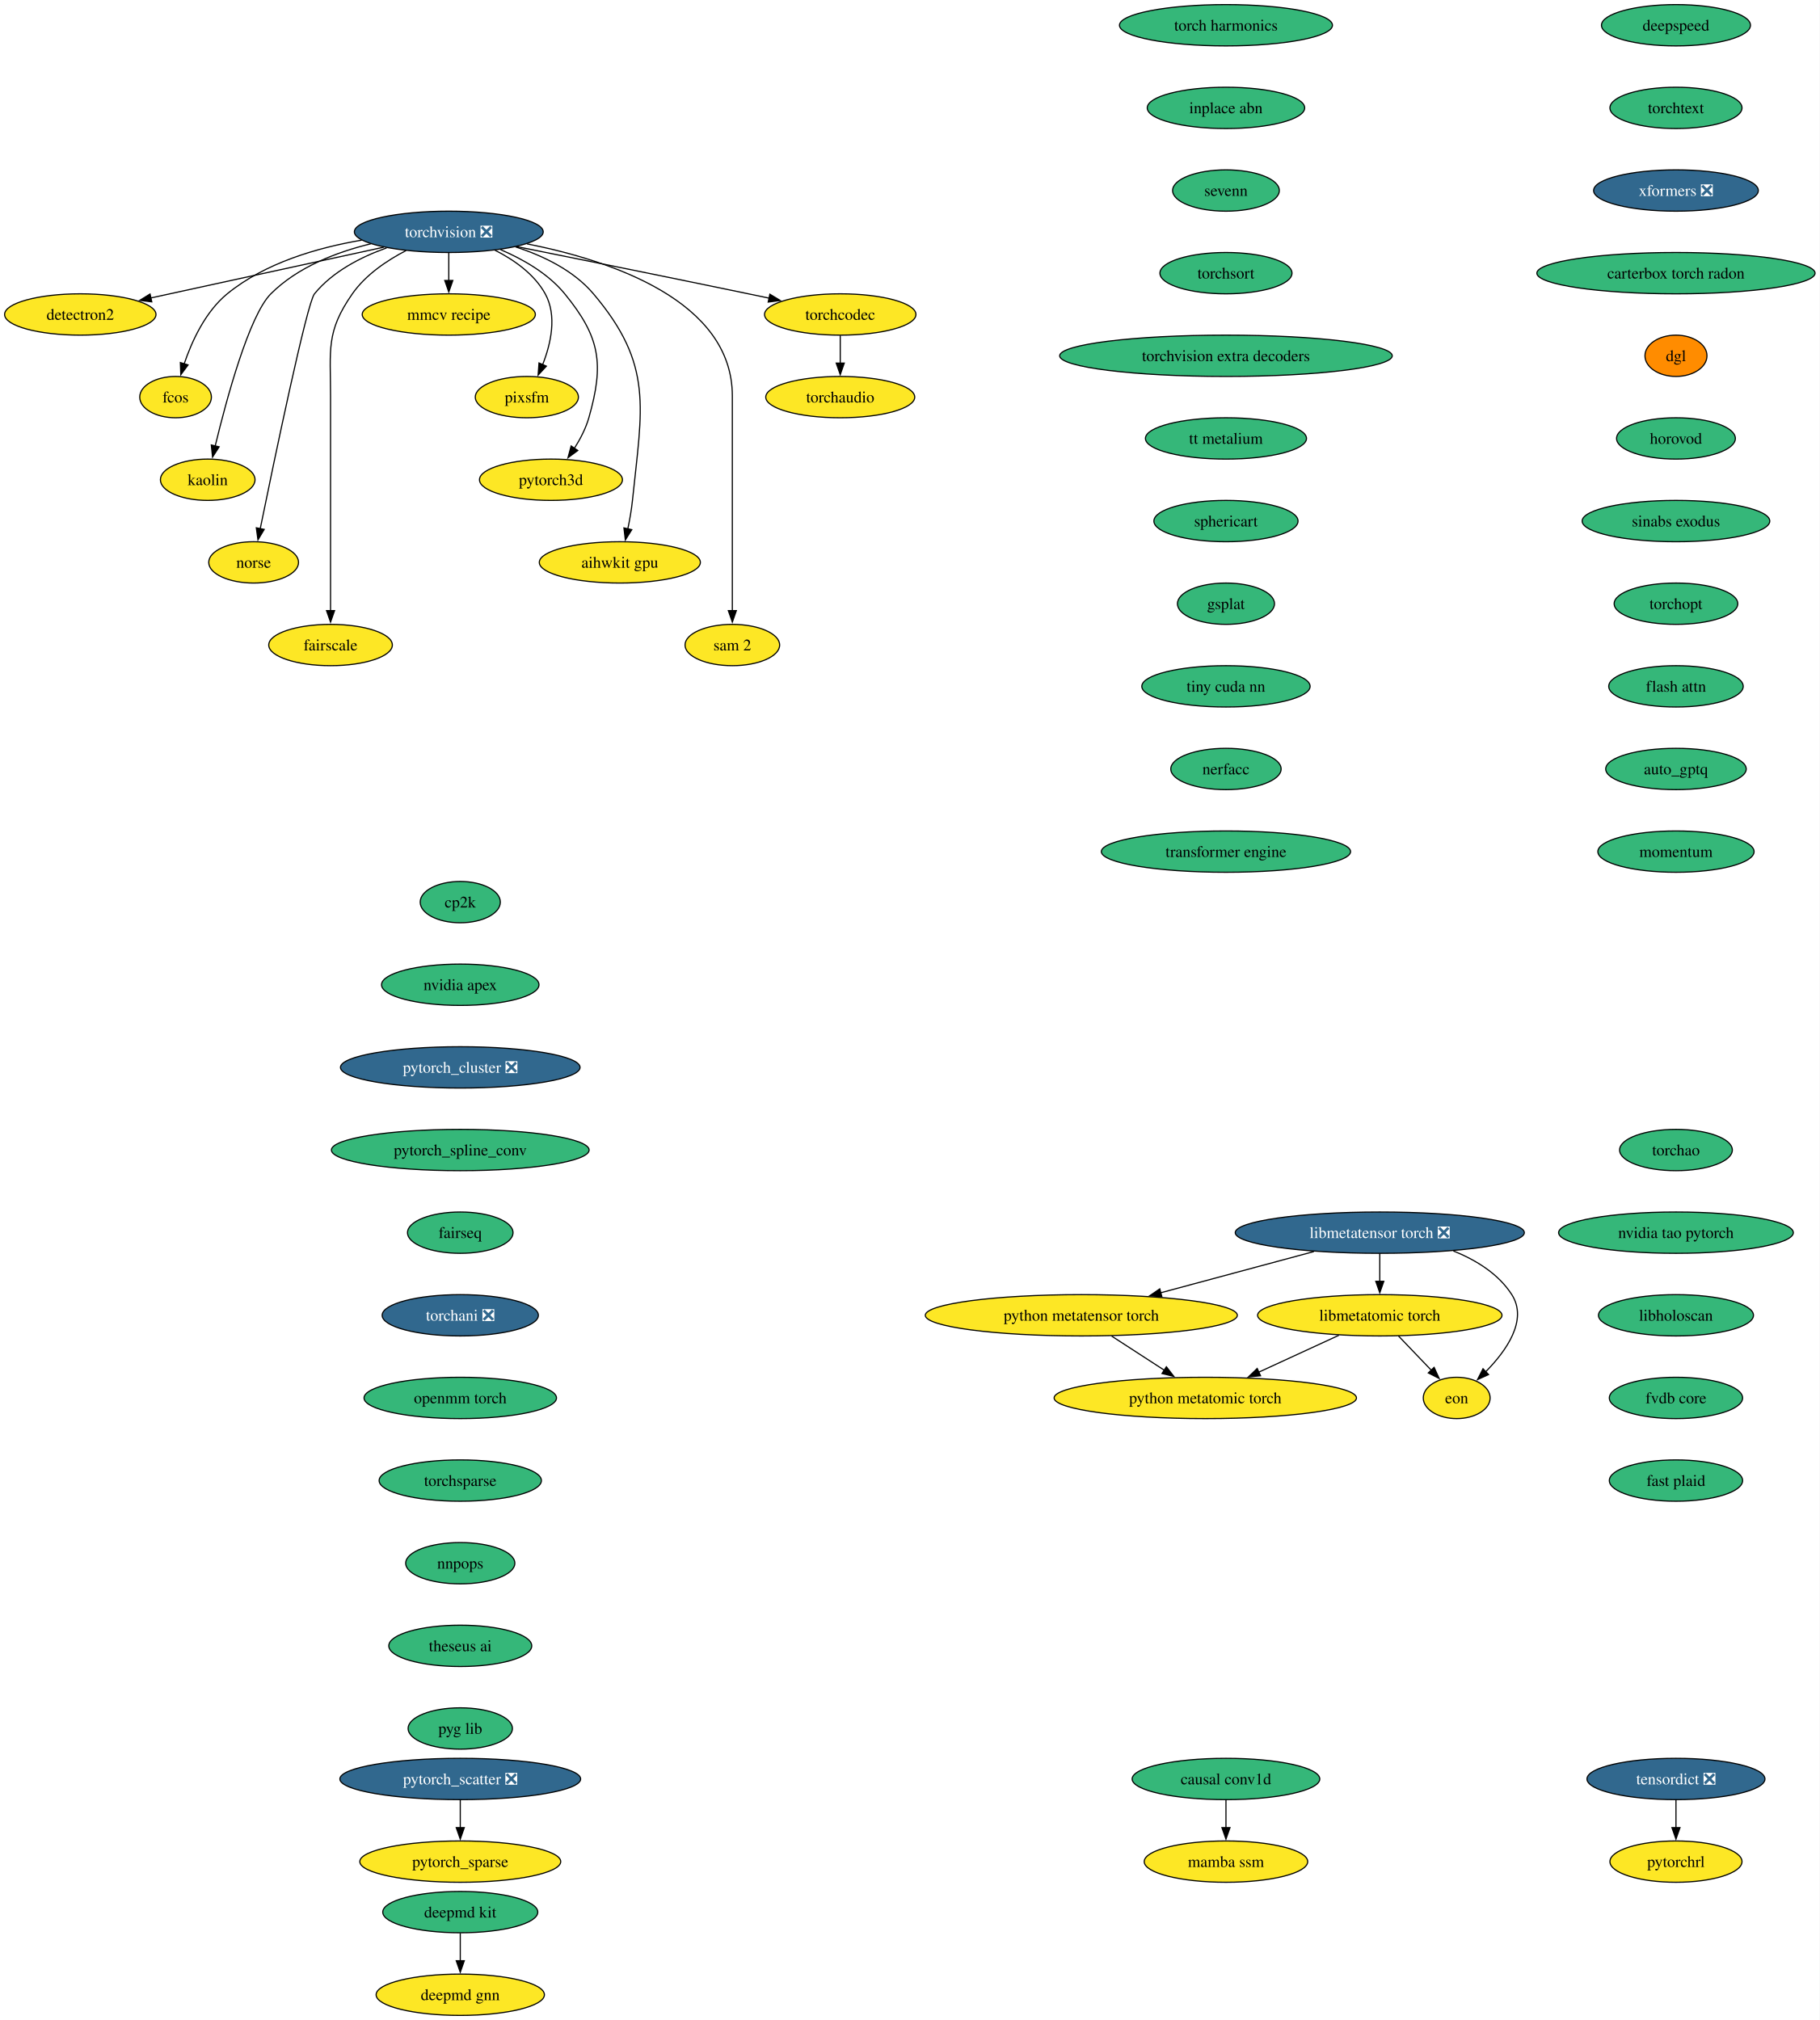
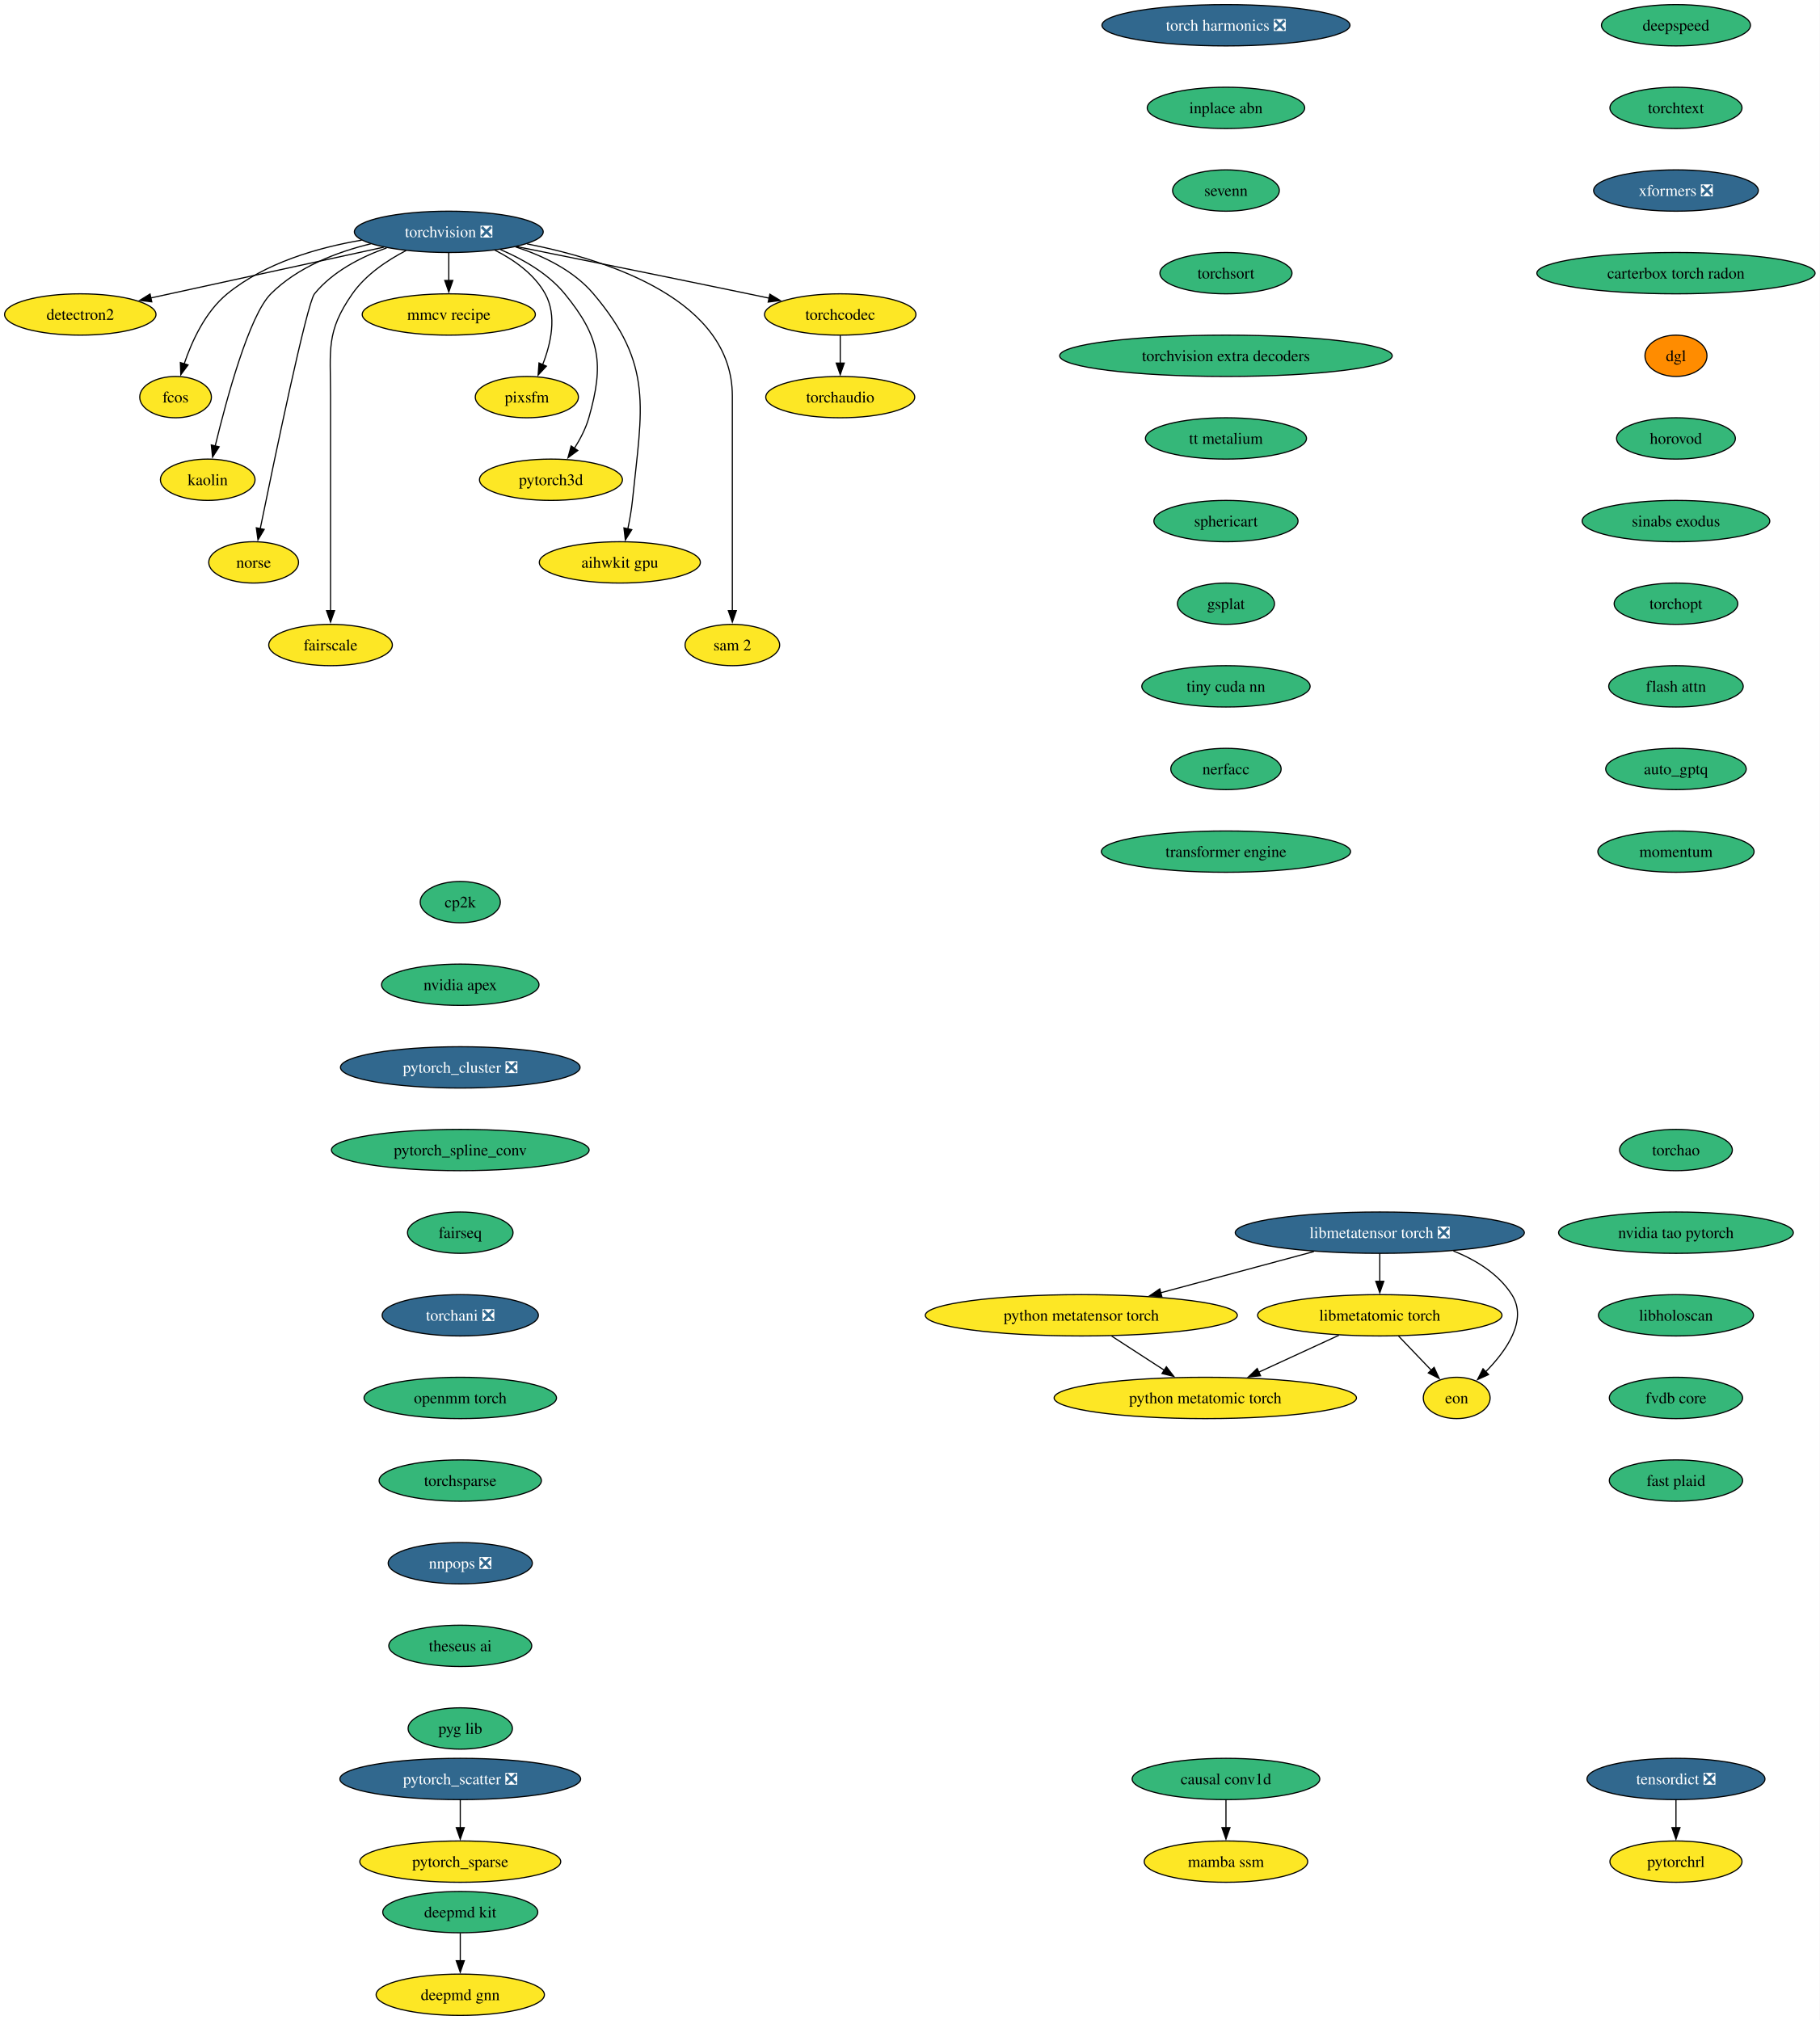
<svg xmlns="http://www.w3.org/2000/svg" xmlns:xlink="http://www.w3.org/1999/xlink" width="1585pt" height="1760pt" viewBox="0.00 0.00 1585.00 1760.00">
  <g id="graph0" class="graph" transform="scale(1 1) rotate(0) translate(4 1756)">
    <polygon fill="white" stroke="none" points="-4,4 -4,-1756 1581.12,-1756 1581.12,4 -4,4" />
    <g id="node1" class="node">
      <g id="a_node1">
        <a xlink:href="https://github.com/conda-forge/torchvision-feedstock/pull/158" xlink:title="torchvision ❎">
          <ellipse fill="#31688e" stroke="black" cx="386.94" cy="-1554" rx="82.25" ry="18" />
          <text xml:space="preserve" text-anchor="middle" x="386.94" y="-1549.33" font-family="Times,serif" font-size="14.00" fill="white">torchvision ❎</text>
        </a>
      </g>
    </g>
    <g id="node2" class="node">
      <g id="a_node2">
        <a xlink:href="https://github.com/conda-forge/detectron2-feedstock" xlink:title="detectron2">
          <ellipse fill="#fde725" stroke="black" cx="65.94" cy="-1482" rx="65.94" ry="18" />
          <text xml:space="preserve" text-anchor="middle" x="65.94" y="-1477.33" font-family="Times,serif" font-size="14.00">detectron2</text>
        </a>
      </g>
    </g>
    <g id="edge1" class="edge">
      <path fill="none" stroke="black" d="M330.29,-1540.65C273.31,-1528.22 185.72,-1509.12 127.16,-1496.35" />
      <polygon fill="black" stroke="black" points="128.21,-1493 117.7,-1494.29 126.72,-1499.84 128.21,-1493" />
    </g>
    <g id="node3" class="node">
      <g id="a_node3">
        <a xlink:href="https://github.com/conda-forge/fcos-feedstock" xlink:title="fcos">
          <ellipse fill="#fde725" stroke="black" cx="148.94" cy="-1410" rx="31.22" ry="18" />
          <text xml:space="preserve" text-anchor="middle" x="148.94" y="-1405.33" font-family="Times,serif" font-size="14.00">fcos</text>
        </a>
      </g>
    </g>
    <g id="edge2" class="edge">
      <path fill="none" stroke="black" d="M311.11,-1546.77C272.5,-1540.23 226.89,-1526.94 193.94,-1500 174.89,-1484.43 163.12,-1458.72 156.42,-1438.93" />
      <polygon fill="black" stroke="black" points="159.81,-1438.03 153.5,-1429.52 153.13,-1440.11 159.81,-1438.03" />
    </g>
    <g id="node4" class="node">
      <g id="a_node4">
        <a xlink:href="https://github.com/conda-forge/kaolin-feedstock" xlink:title="kaolin">
          <ellipse fill="#fde725" stroke="black" cx="176.94" cy="-1338" rx="41.21" ry="18" />
          <text xml:space="preserve" text-anchor="middle" x="176.94" y="-1333.33" font-family="Times,serif" font-size="14.00">kaolin</text>
        </a>
      </g>
    </g>
    <g id="edge3" class="edge">
      <path fill="none" stroke="black" d="M319.11,-1543.62C288.98,-1536.29 255.16,-1523.23 231.94,-1500 213.03,-1481.08 193.34,-1408.34 183.45,-1367.41" />
      <polygon fill="black" stroke="black" points="186.88,-1366.69 181.16,-1357.77 180.07,-1368.31 186.88,-1366.69" />
    </g>
    <g id="node5" class="node">
      <g id="a_node5">
        <a xlink:href="https://github.com/conda-forge/norse-feedstock" xlink:title="norse">
          <ellipse fill="#fde725" stroke="black" cx="216.94" cy="-1266" rx="39.11" ry="18" />
          <text xml:space="preserve" text-anchor="middle" x="216.94" y="-1261.33" font-family="Times,serif" font-size="14.00">norse</text>
        </a>
      </g>
    </g>
    <g id="edge4" class="edge">
      <path fill="none" stroke="black" d="M332.82,-1540.03C310.32,-1532.02 285.8,-1519.43 269.94,-1500 263.41,-1492 234.94,-1355.35 222.64,-1295.12" />
      <polygon fill="black" stroke="black" points="226.13,-1294.74 220.71,-1285.64 219.28,-1296.14 226.13,-1294.74" />
    </g>
    <g id="node6" class="node">
      <g id="a_node6">
        <a xlink:href="https://github.com/conda-forge/fairscale-feedstock" xlink:title="fairscale">
          <ellipse fill="#fde725" stroke="black" cx="283.94" cy="-1194" rx="53.84" ry="18" />
          <text xml:space="preserve" text-anchor="middle" x="283.94" y="-1189.33" font-family="Times,serif" font-size="14.00">fairscale</text>
        </a>
      </g>
    </g>
    <g id="edge5" class="edge">
      <path fill="none" stroke="black" d="M349.75,-1537.73C333.02,-1529.04 314.48,-1516.55 302.94,-1500 279.8,-1466.83 283.94,-1451.45 283.94,-1411 283.94,-1411 283.94,-1411 283.94,-1337 283.94,-1297.74 283.94,-1252.38 283.94,-1223.69" />
      <polygon fill="black" stroke="black" points="287.44,-1224 283.94,-1214 280.44,-1224 287.44,-1224" />
    </g>
    <g id="node7" class="node">
      <g id="a_node7">
        <a xlink:href="https://github.com/conda-forge/mmcv-recipe-feedstock" xlink:title="mmcv recipe">
          <ellipse fill="#fde725" stroke="black" cx="386.94" cy="-1482" rx="75.41" ry="18" />
          <text xml:space="preserve" text-anchor="middle" x="386.94" y="-1477.33" font-family="Times,serif" font-size="14.00">mmcv recipe</text>
        </a>
      </g>
    </g>
    <g id="edge6" class="edge">
      <path fill="none" stroke="black" d="M386.94,-1535.7C386.94,-1528.41 386.94,-1519.73 386.94,-1511.54" />
      <polygon fill="black" stroke="black" points="390.44,-1511.62 386.94,-1501.62 383.44,-1511.62 390.44,-1511.62" />
    </g>
    <g id="node8" class="node">
      <g id="a_node8">
        <a xlink:href="https://github.com/conda-forge/pixsfm-feedstock" xlink:title="pixsfm">
          <ellipse fill="#fde725" stroke="black" cx="454.94" cy="-1410" rx="44.9" ry="18" />
          <text xml:space="preserve" text-anchor="middle" x="454.94" y="-1405.33" font-family="Times,serif" font-size="14.00">pixsfm</text>
        </a>
      </g>
    </g>
    <g id="edge7" class="edge">
      <path fill="none" stroke="black" d="M427.04,-1538.06C443.75,-1529.61 461.45,-1517.21 470.94,-1500 481.41,-1481.01 475.92,-1456.61 468.65,-1438.16" />
      <polygon fill="black" stroke="black" points="471.95,-1436.96 464.75,-1429.19 465.53,-1439.76 471.95,-1436.96" />
    </g>
    <g id="node9" class="node">
      <g id="a_node9">
        <a xlink:href="https://github.com/conda-forge/pytorch3d-feedstock" xlink:title="pytorch3d">
          <ellipse fill="#fde725" stroke="black" cx="475.94" cy="-1338" rx="62.26" ry="18" />
          <text xml:space="preserve" text-anchor="middle" x="475.94" y="-1333.33" font-family="Times,serif" font-size="14.00">pytorch3d</text>
        </a>
      </g>
    </g>
    <g id="edge8" class="edge">
      <path fill="none" stroke="black" d="M431.98,-1538.52C451.67,-1530.11 473.52,-1517.63 487.94,-1500 518.9,-1462.15 522.38,-1439.02 508.94,-1392 506.27,-1382.66 501.43,-1373.37 496.26,-1365.24" />
      <polygon fill="black" stroke="black" points="499.31,-1363.49 490.78,-1357.21 493.53,-1367.44 499.31,-1363.49" />
    </g>
    <g id="node10" class="node">
      <g id="a_node10">
        <a xlink:href="https://github.com/conda-forge/aihwkit-gpu-feedstock" xlink:title="aihwkit gpu">
          <ellipse fill="#fde725" stroke="black" cx="535.94" cy="-1266" rx="70.15" ry="18" />
          <text xml:space="preserve" text-anchor="middle" x="535.94" y="-1261.33" font-family="Times,serif" font-size="14.00">aihwkit gpu</text>
        </a>
      </g>
    </g>
    <g id="edge9" class="edge">
      <path fill="none" stroke="black" d="M445.07,-1540.92C469.27,-1533.08 495.69,-1520.38 512.94,-1500 565.53,-1437.85 555.26,-1400.99 546.94,-1320 546.1,-1311.83 544.55,-1303.07 542.88,-1295.07" />
      <polygon fill="black" stroke="black" points="546.34,-1294.51 540.74,-1285.52 539.51,-1296.05 546.34,-1294.51" />
    </g>
    <g id="node11" class="node">
      <g id="a_node11">
        <a xlink:href="https://github.com/conda-forge/sam-2-feedstock" xlink:title="sam 2">
          <ellipse fill="#fde725" stroke="black" cx="633.94" cy="-1194" rx="41.21" ry="18" />
          <text xml:space="preserve" text-anchor="middle" x="633.94" y="-1189.33" font-family="Times,serif" font-size="14.00">sam 2</text>
        </a>
      </g>
    </g>
    <g id="edge10" class="edge">
      <path fill="none" stroke="black" d="M455.09,-1543.53C528.2,-1529.07 633.94,-1493.85 633.94,-1411 633.94,-1411 633.94,-1411 633.94,-1337 633.94,-1297.74 633.94,-1252.38 633.94,-1223.69" />
      <polygon fill="black" stroke="black" points="637.44,-1224 633.94,-1214 630.44,-1224 637.44,-1224" />
    </g>
    <g id="node12" class="node">
      <g id="a_node12">
        <a xlink:href="https://github.com/conda-forge/torchcodec-feedstock" xlink:title="torchcodec">
          <ellipse fill="#fde725" stroke="black" cx="727.94" cy="-1482" rx="65.94" ry="18" />
          <text xml:space="preserve" text-anchor="middle" x="727.94" y="-1477.33" font-family="Times,serif" font-size="14.00">torchcodec</text>
        </a>
      </g>
    </g>
    <g id="edge11" class="edge">
      <path fill="none" stroke="black" d="M446.06,-1541.15C498.98,-1530.51 578.68,-1514.39 647.94,-1500 653.85,-1498.77 660,-1497.48 666.15,-1496.19" />
      <polygon fill="black" stroke="black" points="666.63,-1499.66 675.69,-1494.17 665.18,-1492.82 666.63,-1499.66" />
    </g>
    <g id="node13" class="node">
      <g id="a_node13">
        <a xlink:href="https://github.com/conda-forge/torchaudio-feedstock" xlink:title="torchaudio">
          <ellipse fill="#fde725" stroke="black" cx="727.94" cy="-1410" rx="64.89" ry="18" />
          <text xml:space="preserve" text-anchor="middle" x="727.94" y="-1405.33" font-family="Times,serif" font-size="14.00">torchaudio</text>
        </a>
      </g>
    </g>
    <g id="edge12" class="edge">
      <path fill="none" stroke="black" d="M727.94,-1463.7C727.94,-1456.41 727.94,-1447.73 727.94,-1439.54" />
      <polygon fill="black" stroke="black" points="731.44,-1439.62 727.94,-1429.62 724.44,-1439.62 731.44,-1439.62" />
    </g>
    <g id="node14" class="node">
      <g id="a_node14">
        <a xlink:href="https://github.com/conda-forge/cp2k-feedstock" xlink:title="cp2k">
          <ellipse fill="#35b779" stroke="black" cx="396.94" cy="-970" rx="34.9" ry="18" />
          <text xml:space="preserve" text-anchor="middle" x="396.94" y="-965.33" font-family="Times,serif" font-size="14.00">cp2k</text>
        </a>
      </g>
    </g>
    <g id="node15" class="node">
      <g id="a_node15">
        <a xlink:href="https://github.com/conda-forge/nvidia-apex-feedstock" xlink:title="nvidia apex">
          <ellipse fill="#35b779" stroke="black" cx="396.94" cy="-898" rx="68.57" ry="18" />
          <text xml:space="preserve" text-anchor="middle" x="396.94" y="-893.33" font-family="Times,serif" font-size="14.00">nvidia apex</text>
        </a>
      </g>
    </g>
    <g id="node18" class="node">
      <g id="a_node18">
        <a xlink:href="https://github.com/conda-forge/pytorch_cluster-feedstock/pull/69" xlink:title="pytorch_cluster ❎">
          <ellipse fill="#31688e" stroke="black" cx="396.94" cy="-826" rx="104.35" ry="18" />
          <text xml:space="preserve" text-anchor="middle" x="396.94" y="-821.33" font-family="Times,serif" font-size="14.00" fill="white">pytorch_cluster ❎</text>
        </a>
      </g>
    </g>
    <g id="node16" class="node">
      <g id="a_node16">
        <a xlink:href="https://github.com/conda-forge/deepmd-kit-feedstock" xlink:title="deepmd kit">
          <ellipse fill="#35b779" stroke="black" cx="396.94" cy="-90" rx="67.52" ry="18" />
          <text xml:space="preserve" text-anchor="middle" x="396.94" y="-85.33" font-family="Times,serif" font-size="14.00">deepmd kit</text>
        </a>
      </g>
    </g>
    <g id="node17" class="node">
      <g id="a_node17">
        <a xlink:href="https://github.com/conda-forge/deepmd-gnn-feedstock" xlink:title="deepmd gnn">
          <ellipse fill="#fde725" stroke="black" cx="396.94" cy="-18" rx="73.3" ry="18" />
          <text xml:space="preserve" text-anchor="middle" x="396.94" y="-13.32" font-family="Times,serif" font-size="14.00">deepmd gnn</text>
        </a>
      </g>
    </g>
    <g id="edge14" class="edge">
      <path fill="none" stroke="black" d="M396.94,-71.7C396.94,-64.41 396.94,-55.73 396.94,-47.54" />
      <polygon fill="black" stroke="black" points="400.44,-47.62 396.94,-37.62 393.44,-47.62 400.44,-47.62" />
    </g>
    <g id="node19" class="node">
      <g id="a_node19">
        <a xlink:href="https://github.com/conda-forge/pytorch_spline_conv-feedstock" xlink:title="pytorch_spline_conv">
          <ellipse fill="#35b779" stroke="black" cx="396.94" cy="-754" rx="112.24" ry="18" />
          <text xml:space="preserve" text-anchor="middle" x="396.94" y="-749.33" font-family="Times,serif" font-size="14.00">pytorch_spline_conv</text>
        </a>
      </g>
    </g>
    <g id="node22" class="node">
      <g id="a_node22">
        <a xlink:href="https://github.com/conda-forge/fairseq-feedstock" xlink:title="fairseq">
          <ellipse fill="#35b779" stroke="black" cx="396.94" cy="-682" rx="45.95" ry="18" />
          <text xml:space="preserve" text-anchor="middle" x="396.94" y="-677.33" font-family="Times,serif" font-size="14.00">fairseq</text>
        </a>
      </g>
    </g>
    <g id="node20" class="node">
      <g id="a_node20">
        <a xlink:href="https://github.com/conda-forge/pytorch_scatter-feedstock/pull/88" xlink:title="pytorch_scatter ❎">
          <ellipse fill="#31688e" stroke="black" cx="396.94" cy="-206" rx="104.87" ry="18" />
          <text xml:space="preserve" text-anchor="middle" x="396.94" y="-201.33" font-family="Times,serif" font-size="14.00" fill="white">pytorch_scatter ❎</text>
        </a>
      </g>
    </g>
    <g id="node21" class="node">
      <g id="a_node21">
        <a xlink:href="https://github.com/conda-forge/pytorch_sparse-feedstock" xlink:title="pytorch_sparse">
          <ellipse fill="#fde725" stroke="black" cx="396.94" cy="-134" rx="87.51" ry="18" />
          <text xml:space="preserve" text-anchor="middle" x="396.94" y="-129.32" font-family="Times,serif" font-size="14.00">pytorch_sparse</text>
        </a>
      </g>
    </g>
    <g id="edge17" class="edge">
      <path fill="none" stroke="black" d="M396.94,-187.7C396.94,-180.41 396.94,-171.73 396.94,-163.54" />
      <polygon fill="black" stroke="black" points="400.44,-163.62 396.94,-153.62 393.44,-163.62 400.44,-163.62" />
    </g>
    <g id="node23" class="node">
      <g id="a_node23">
        <a xlink:href="https://github.com/conda-forge/torchani-feedstock/pull/63" xlink:title="torchani ❎">
          <ellipse fill="#31688e" stroke="black" cx="396.94" cy="-610" rx="68.04" ry="18" />
          <text xml:space="preserve" text-anchor="middle" x="396.94" y="-605.33" font-family="Times,serif" font-size="14.00" fill="white">torchani ❎</text>
        </a>
      </g>
    </g>
    <g id="node24" class="node">
      <g id="a_node24">
        <a xlink:href="https://github.com/conda-forge/openmm-torch-feedstock" xlink:title="openmm torch">
          <ellipse fill="#35b779" stroke="black" cx="396.94" cy="-538" rx="83.83" ry="18" />
          <text xml:space="preserve" text-anchor="middle" x="396.94" y="-533.33" font-family="Times,serif" font-size="14.00">openmm torch</text>
        </a>
      </g>
    </g>
    <g id="node25" class="node">
      <g id="a_node25">
        <a xlink:href="https://github.com/conda-forge/torchsparse-feedstock" xlink:title="torchsparse">
          <ellipse fill="#35b779" stroke="black" cx="396.94" cy="-466" rx="70.68" ry="18" />
          <text xml:space="preserve" text-anchor="middle" x="396.94" y="-461.32" font-family="Times,serif" font-size="14.00">torchsparse</text>
        </a>
      </g>
    </g>
    <g id="node26" class="node">
      <g id="a_node26">
-         <a xlink:href="https://github.com/conda-forge/nnpops-feedstock" xlink:title="nnpops">
-           <ellipse fill="#35b779" stroke="black" cx="396.94" cy="-394" rx="47.53" ry="18" />
-           <text xml:space="preserve" text-anchor="middle" x="396.94" y="-389.32" font-family="Times,serif" font-size="14.00">nnpops</text>
+         <a xlink:href="https://github.com/conda-forge/nnpops-feedstock/pull/57" xlink:title="nnpops ❎">
+           <ellipse fill="#31688e" stroke="black" cx="396.94" cy="-394" rx="62.78" ry="18" />
+           <text xml:space="preserve" text-anchor="middle" x="396.94" y="-389.32" font-family="Times,serif" font-size="14.00" fill="white">nnpops ❎</text>
        </a>
      </g>
    </g>
    <g id="node27" class="node">
      <g id="a_node27">
        <a xlink:href="https://github.com/conda-forge/theseus-ai-feedstock" xlink:title="theseus ai">
          <ellipse fill="#35b779" stroke="black" cx="396.94" cy="-322" rx="62.26" ry="18" />
          <text xml:space="preserve" text-anchor="middle" x="396.94" y="-317.32" font-family="Times,serif" font-size="14.00">theseus ai</text>
        </a>
      </g>
    </g>
    <g id="node28" class="node">
      <g id="a_node28">
        <a xlink:href="https://github.com/conda-forge/pyg-lib-feedstock" xlink:title="pyg lib">
          <ellipse fill="#35b779" stroke="black" cx="396.94" cy="-250" rx="45.42" ry="18" />
          <text xml:space="preserve" text-anchor="middle" x="396.94" y="-245.32" font-family="Times,serif" font-size="14.00">pyg lib</text>
        </a>
      </g>
    </g>
    <g id="node29" class="node">
      <g id="a_node29">
        <a xlink:href="https://github.com/conda-forge/deepspeed-feedstock" xlink:title="deepspeed">
          <ellipse fill="#35b779" stroke="black" cx="1455.94" cy="-1734" rx="64.89" ry="18" />
          <text xml:space="preserve" text-anchor="middle" x="1455.94" y="-1729.33" font-family="Times,serif" font-size="14.00">deepspeed</text>
        </a>
      </g>
    </g>
    <g id="node30" class="node">
      <g id="a_node30">
        <a xlink:href="https://github.com/conda-forge/torchtext-feedstock" xlink:title="torchtext">
          <ellipse fill="#35b779" stroke="black" cx="1455.94" cy="-1662" rx="57.52" ry="18" />
          <text xml:space="preserve" text-anchor="middle" x="1455.94" y="-1657.33" font-family="Times,serif" font-size="14.00">torchtext</text>
        </a>
      </g>
    </g>
    <g id="node31" class="node">
      <g id="a_node31">
        <a xlink:href="https://github.com/conda-forge/xformers-feedstock/pull/73" xlink:title="xformers ❎">
          <ellipse fill="#31688e" stroke="black" cx="1455.94" cy="-1590" rx="71.73" ry="18" />
          <text xml:space="preserve" text-anchor="middle" x="1455.94" y="-1585.33" font-family="Times,serif" font-size="14.00" fill="white">xformers ❎</text>
        </a>
      </g>
    </g>
    <g id="node32" class="node">
      <g id="a_node32">
        <a xlink:href="https://github.com/conda-forge/carterbox-torch-radon-feedstock" xlink:title="carterbox torch radon">
          <ellipse fill="#35b779" stroke="black" cx="1455.94" cy="-1518" rx="121.18" ry="18" />
          <text xml:space="preserve" text-anchor="middle" x="1455.94" y="-1513.33" font-family="Times,serif" font-size="14.00">carterbox torch radon</text>
        </a>
      </g>
    </g>
    <g id="node35" class="node">
      <g id="a_node35">
        <a xlink:href="https://github.com/conda-forge/dgl-feedstock" xlink:title="dgl">
          <ellipse fill="#ff8c00" stroke="black" cx="1455.94" cy="-1446" rx="27.01" ry="18" />
          <text xml:space="preserve" text-anchor="middle" x="1455.94" y="-1441.33" font-family="Times,serif" font-size="14.00">dgl</text>
        </a>
      </g>
    </g>
    <g id="node33" class="node">
      <g id="a_node33">
        <a xlink:href="https://github.com/conda-forge/tensordict-feedstock/pull/46" xlink:title="tensordict ❎">
          <ellipse fill="#31688e" stroke="black" cx="1455.94" cy="-206" rx="77.52" ry="18" />
          <text xml:space="preserve" text-anchor="middle" x="1455.94" y="-201.33" font-family="Times,serif" font-size="14.00" fill="white">tensordict ❎</text>
        </a>
      </g>
    </g>
    <g id="node34" class="node">
      <g id="a_node34">
        <a xlink:href="https://github.com/conda-forge/pytorchrl-feedstock" xlink:title="pytorchrl">
          <ellipse fill="#fde725" stroke="black" cx="1455.94" cy="-134" rx="57.52" ry="18" />
          <text xml:space="preserve" text-anchor="middle" x="1455.94" y="-129.32" font-family="Times,serif" font-size="14.00">pytorchrl</text>
        </a>
      </g>
    </g>
    <g id="edge28" class="edge">
      <path fill="none" stroke="black" d="M1455.94,-187.7C1455.94,-180.41 1455.94,-171.73 1455.94,-163.54" />
      <polygon fill="black" stroke="black" points="1459.44,-163.62 1455.94,-153.62 1452.44,-163.62 1459.44,-163.62" />
    </g>
    <g id="node36" class="node">
      <g id="a_node36">
        <a xlink:href="https://github.com/conda-forge/horovod-feedstock" xlink:title="horovod">
          <ellipse fill="#35b779" stroke="black" cx="1455.94" cy="-1374" rx="51.74" ry="18" />
          <text xml:space="preserve" text-anchor="middle" x="1455.94" y="-1369.33" font-family="Times,serif" font-size="14.00">horovod</text>
        </a>
      </g>
    </g>
    <g id="node37" class="node">
      <g id="a_node37">
        <a xlink:href="https://github.com/conda-forge/sinabs-exodus-feedstock" xlink:title="sinabs exodus">
          <ellipse fill="#35b779" stroke="black" cx="1455.94" cy="-1302" rx="81.72" ry="18" />
          <text xml:space="preserve" text-anchor="middle" x="1455.94" y="-1297.33" font-family="Times,serif" font-size="14.00">sinabs exodus</text>
        </a>
      </g>
    </g>
    <g id="node38" class="node">
      <g id="a_node38">
        <a xlink:href="https://github.com/conda-forge/torchopt-feedstock" xlink:title="torchopt">
          <ellipse fill="#35b779" stroke="black" cx="1455.94" cy="-1230" rx="53.84" ry="18" />
          <text xml:space="preserve" text-anchor="middle" x="1455.94" y="-1225.33" font-family="Times,serif" font-size="14.00">torchopt</text>
        </a>
      </g>
    </g>
    <g id="node39" class="node">
      <g id="a_node39">
        <a xlink:href="https://github.com/conda-forge/flash-attn-feedstock" xlink:title="flash attn">
          <ellipse fill="#35b779" stroke="black" cx="1455.94" cy="-1158" rx="58.57" ry="18" />
          <text xml:space="preserve" text-anchor="middle" x="1455.94" y="-1153.33" font-family="Times,serif" font-size="14.00">flash attn</text>
        </a>
      </g>
    </g>
    <g id="node40" class="node">
      <g id="a_node40">
        <a xlink:href="https://github.com/conda-forge/auto_gptq-feedstock" xlink:title="auto_gptq">
          <ellipse fill="#35b779" stroke="black" cx="1455.94" cy="-1086" rx="61.2" ry="18" />
          <text xml:space="preserve" text-anchor="middle" x="1455.94" y="-1081.33" font-family="Times,serif" font-size="14.00">auto_gptq</text>
        </a>
      </g>
    </g>
    <g id="node41" class="node">
      <g id="a_node41">
        <a xlink:href="https://github.com/conda-forge/momentum-feedstock" xlink:title="momentum">
          <ellipse fill="#35b779" stroke="black" cx="1455.94" cy="-1014" rx="68.04" ry="18" />
          <text xml:space="preserve" text-anchor="middle" x="1455.94" y="-1009.33" font-family="Times,serif" font-size="14.00">momentum</text>
        </a>
      </g>
    </g>
    <g id="node42" class="node">
      <g id="a_node42">
        <a xlink:href="https://github.com/conda-forge/libmetatensor-torch-feedstock/pull/41" xlink:title="libmetatensor torch ❎">
          <ellipse fill="#31688e" stroke="black" cx="1197.94" cy="-682" rx="125.92" ry="18" />
          <text xml:space="preserve" text-anchor="middle" x="1197.94" y="-677.33" font-family="Times,serif" font-size="14.00" fill="white">libmetatensor torch ❎</text>
        </a>
      </g>
    </g>
    <g id="node43" class="node">
      <g id="a_node43">
        <a xlink:href="https://github.com/conda-forge/python-metatensor-torch-feedstock" xlink:title="python metatensor torch">
          <ellipse fill="#fde725" stroke="black" cx="937.94" cy="-610" rx="135.91" ry="18" />
          <text xml:space="preserve" text-anchor="middle" x="937.94" y="-605.33" font-family="Times,serif" font-size="14.00">python metatensor torch</text>
        </a>
      </g>
    </g>
    <g id="edge36" class="edge">
      <path fill="none" stroke="black" d="M1140.56,-665.55C1101.16,-654.94 1048.66,-640.81 1006.97,-629.59" />
      <polygon fill="black" stroke="black" points="1008.1,-626.26 997.53,-627.04 1006.28,-633.02 1008.1,-626.26" />
    </g>
    <g id="node44" class="node">
      <g id="a_node44">
        <a xlink:href="https://github.com/conda-forge/libmetatomic-torch-feedstock" xlink:title="libmetatomic torch">
          <ellipse fill="#fde725" stroke="black" cx="1197.94" cy="-610" rx="106.45" ry="18" />
          <text xml:space="preserve" text-anchor="middle" x="1197.94" y="-605.33" font-family="Times,serif" font-size="14.00">libmetatomic torch</text>
        </a>
      </g>
    </g>
    <g id="edge37" class="edge">
      <path fill="none" stroke="black" d="M1197.94,-663.7C1197.94,-656.41 1197.94,-647.73 1197.94,-639.54" />
      <polygon fill="black" stroke="black" points="1201.44,-639.62 1197.94,-629.62 1194.44,-639.62 1201.44,-639.62" />
    </g>
    <g id="node45" class="node">
      <g id="a_node45">
        <a xlink:href="https://github.com/conda-forge/eon-feedstock" xlink:title="eon">
          <ellipse fill="#fde725" stroke="black" cx="1264.94" cy="-538" rx="29.11" ry="18" />
          <text xml:space="preserve" text-anchor="middle" x="1264.94" y="-533.33" font-family="Times,serif" font-size="14.00">eon</text>
        </a>
      </g>
    </g>
    <g id="edge38" class="edge">
      <path fill="none" stroke="black" d="M1262.01,-666.09C1281.75,-658.16 1301.32,-646.14 1312.94,-628 1327.14,-605.82 1308.21,-579.07 1290.11,-560.72" />
      <polygon fill="black" stroke="black" points="1292.71,-558.37 1283.06,-553.98 1287.86,-563.42 1292.71,-558.37" />
    </g>
    <g id="node46" class="node">
      <g id="a_node46">
        <a xlink:href="https://github.com/conda-forge/python-metatomic-torch-feedstock" xlink:title="python metatomic torch">
          <ellipse fill="#fde725" stroke="black" cx="1045.94" cy="-538" rx="131.7" ry="18" />
          <text xml:space="preserve" text-anchor="middle" x="1045.94" y="-533.33" font-family="Times,serif" font-size="14.00">python metatomic torch</text>
        </a>
      </g>
    </g>
    <g id="edge39" class="edge">
      <path fill="none" stroke="black" d="M964.36,-591.88C978.19,-582.91 995.32,-571.81 1010.31,-562.09" />
      <polygon fill="black" stroke="black" points="1012.03,-565.15 1018.52,-556.77 1008.23,-559.27 1012.03,-565.15" />
    </g>
    <g id="edge40" class="edge">
      <path fill="none" stroke="black" d="M1214.16,-592.05C1222.78,-583.04 1233.52,-571.83 1242.89,-562.04" />
      <polygon fill="black" stroke="black" points="1245.26,-564.63 1249.64,-554.98 1240.2,-559.79 1245.26,-564.63" />
    </g>
    <g id="edge41" class="edge">
      <path fill="none" stroke="black" d="M1162.3,-592.59C1141.47,-582.99 1114.94,-570.78 1092.47,-560.43" />
      <polygon fill="black" stroke="black" points="1094.07,-557.31 1083.52,-556.31 1091.14,-563.67 1094.07,-557.31" />
    </g>
    <g id="node47" class="node">
      <g id="a_node47">
-         <a xlink:href="https://github.com/conda-forge/torch-harmonics-feedstock" xlink:title="torch harmonics">
-           <ellipse fill="#35b779" stroke="black" cx="1063.94" cy="-1734" rx="92.77" ry="18" />
-           <text xml:space="preserve" text-anchor="middle" x="1063.94" y="-1729.33" font-family="Times,serif" font-size="14.00">torch harmonics</text>
+         <a xlink:href="https://github.com/conda-forge/torch-harmonics-feedstock/pull/27" xlink:title="torch harmonics ❎">
+           <ellipse fill="#31688e" stroke="black" cx="1063.94" cy="-1734" rx="108.03" ry="18" />
+           <text xml:space="preserve" text-anchor="middle" x="1063.94" y="-1729.33" font-family="Times,serif" font-size="14.00" fill="white">torch harmonics ❎</text>
        </a>
      </g>
    </g>
    <g id="node48" class="node">
      <g id="a_node48">
        <a xlink:href="https://github.com/conda-forge/inplace-abn-feedstock" xlink:title="inplace abn">
          <ellipse fill="#35b779" stroke="black" cx="1063.94" cy="-1662" rx="68.57" ry="18" />
          <text xml:space="preserve" text-anchor="middle" x="1063.94" y="-1657.33" font-family="Times,serif" font-size="14.00">inplace abn</text>
        </a>
      </g>
    </g>
    <g id="node49" class="node">
      <g id="a_node49">
        <a xlink:href="https://github.com/conda-forge/sevenn-feedstock" xlink:title="sevenn">
          <ellipse fill="#35b779" stroke="black" cx="1063.94" cy="-1590" rx="46.47" ry="18" />
          <text xml:space="preserve" text-anchor="middle" x="1063.94" y="-1585.33" font-family="Times,serif" font-size="14.00">sevenn</text>
        </a>
      </g>
    </g>
    <g id="node50" class="node">
      <g id="a_node50">
        <a xlink:href="https://github.com/conda-forge/torchsort-feedstock" xlink:title="torchsort">
          <ellipse fill="#35b779" stroke="black" cx="1063.94" cy="-1518" rx="57.52" ry="18" />
          <text xml:space="preserve" text-anchor="middle" x="1063.94" y="-1513.33" font-family="Times,serif" font-size="14.00">torchsort</text>
        </a>
      </g>
    </g>
    <g id="node51" class="node">
      <g id="a_node51">
        <a xlink:href="https://github.com/conda-forge/torchvision-extra-decoders-feedstock" xlink:title="torchvision extra decoders">
          <ellipse fill="#35b779" stroke="black" cx="1063.94" cy="-1446" rx="144.86" ry="18" />
          <text xml:space="preserve" text-anchor="middle" x="1063.94" y="-1441.33" font-family="Times,serif" font-size="14.00">torchvision extra decoders</text>
        </a>
      </g>
    </g>
    <g id="node52" class="node">
      <g id="a_node52">
        <a xlink:href="https://github.com/conda-forge/tt-metalium-feedstock" xlink:title="tt metalium">
          <ellipse fill="#35b779" stroke="black" cx="1063.94" cy="-1374" rx="70.15" ry="18" />
          <text xml:space="preserve" text-anchor="middle" x="1063.94" y="-1369.33" font-family="Times,serif" font-size="14.00">tt metalium</text>
        </a>
      </g>
    </g>
    <g id="node53" class="node">
      <g id="a_node53">
        <a xlink:href="https://github.com/conda-forge/sphericart-feedstock" xlink:title="sphericart">
          <ellipse fill="#35b779" stroke="black" cx="1063.94" cy="-1302" rx="62.78" ry="18" />
          <text xml:space="preserve" text-anchor="middle" x="1063.94" y="-1297.33" font-family="Times,serif" font-size="14.00">sphericart</text>
        </a>
      </g>
    </g>
    <g id="node54" class="node">
      <g id="a_node54">
        <a xlink:href="https://github.com/conda-forge/gsplat-feedstock" xlink:title="gsplat">
          <ellipse fill="#35b779" stroke="black" cx="1063.94" cy="-1230" rx="42.26" ry="18" />
          <text xml:space="preserve" text-anchor="middle" x="1063.94" y="-1225.33" font-family="Times,serif" font-size="14.00">gsplat</text>
        </a>
      </g>
    </g>
    <g id="node55" class="node">
      <g id="a_node55">
        <a xlink:href="https://github.com/conda-forge/tiny-cuda-nn-feedstock" xlink:title="tiny cuda nn">
          <ellipse fill="#35b779" stroke="black" cx="1063.94" cy="-1158" rx="73.3" ry="18" />
          <text xml:space="preserve" text-anchor="middle" x="1063.94" y="-1153.33" font-family="Times,serif" font-size="14.00">tiny cuda nn</text>
        </a>
      </g>
    </g>
    <g id="node56" class="node">
      <g id="a_node56">
        <a xlink:href="https://github.com/conda-forge/nerfacc-feedstock" xlink:title="nerfacc">
          <ellipse fill="#35b779" stroke="black" cx="1063.94" cy="-1086" rx="48.05" ry="18" />
          <text xml:space="preserve" text-anchor="middle" x="1063.94" y="-1081.33" font-family="Times,serif" font-size="14.00">nerfacc</text>
        </a>
      </g>
    </g>
    <g id="node57" class="node">
      <g id="a_node57">
        <a xlink:href="https://github.com/conda-forge/transformer-engine-feedstock" xlink:title="transformer engine">
          <ellipse fill="#35b779" stroke="black" cx="1063.94" cy="-1014" rx="108.55" ry="18" />
          <text xml:space="preserve" text-anchor="middle" x="1063.94" y="-1009.33" font-family="Times,serif" font-size="14.00">transformer engine</text>
        </a>
      </g>
    </g>
    <g id="node58" class="node">
      <g id="a_node58">
        <a xlink:href="https://github.com/conda-forge/causal-conv1d-feedstock" xlink:title="causal conv1d">
          <ellipse fill="#35b779" stroke="black" cx="1063.94" cy="-206" rx="81.72" ry="18" />
          <text xml:space="preserve" text-anchor="middle" x="1063.94" y="-201.33" font-family="Times,serif" font-size="14.00">causal conv1d</text>
        </a>
      </g>
    </g>
    <g id="node59" class="node">
      <g id="a_node59">
        <a xlink:href="https://github.com/conda-forge/mamba-ssm-feedstock" xlink:title="mamba ssm">
          <ellipse fill="#fde725" stroke="black" cx="1063.94" cy="-134" rx="71.2" ry="18" />
          <text xml:space="preserve" text-anchor="middle" x="1063.94" y="-129.32" font-family="Times,serif" font-size="14.00">mamba ssm</text>
        </a>
      </g>
    </g>
    <g id="edge52" class="edge">
      <path fill="none" stroke="black" d="M1063.94,-187.7C1063.94,-180.41 1063.94,-171.73 1063.94,-163.54" />
      <polygon fill="black" stroke="black" points="1067.44,-163.62 1063.94,-153.62 1060.44,-163.62 1067.44,-163.62" />
    </g>
    <g id="node60" class="node">
      <g id="a_node60">
        <a xlink:href="https://github.com/conda-forge/torchao-feedstock" xlink:title="torchao">
          <ellipse fill="#35b779" stroke="black" cx="1455.94" cy="-754" rx="49.1" ry="18" />
          <text xml:space="preserve" text-anchor="middle" x="1455.94" y="-749.33" font-family="Times,serif" font-size="14.00">torchao</text>
        </a>
      </g>
    </g>
    <g id="node61" class="node">
      <g id="a_node61">
        <a xlink:href="https://github.com/conda-forge/nvidia-tao-pytorch-feedstock" xlink:title="nvidia tao pytorch">
          <ellipse fill="#35b779" stroke="black" cx="1455.94" cy="-682" rx="102.24" ry="18" />
          <text xml:space="preserve" text-anchor="middle" x="1455.94" y="-677.33" font-family="Times,serif" font-size="14.00">nvidia tao pytorch</text>
        </a>
      </g>
    </g>
    <g id="node62" class="node">
      <g id="a_node62">
        <a xlink:href="https://github.com/conda-forge/libholoscan-feedstock" xlink:title="libholoscan">
          <ellipse fill="#35b779" stroke="black" cx="1455.94" cy="-610" rx="67.52" ry="18" />
          <text xml:space="preserve" text-anchor="middle" x="1455.94" y="-605.33" font-family="Times,serif" font-size="14.00">libholoscan</text>
        </a>
      </g>
    </g>
    <g id="node63" class="node">
      <g id="a_node63">
        <a xlink:href="https://github.com/conda-forge/fvdb-core-feedstock" xlink:title="fvdb core">
          <ellipse fill="#35b779" stroke="black" cx="1455.94" cy="-538" rx="58.05" ry="18" />
          <text xml:space="preserve" text-anchor="middle" x="1455.94" y="-533.33" font-family="Times,serif" font-size="14.00">fvdb core</text>
        </a>
      </g>
    </g>
    <g id="node64" class="node">
      <g id="a_node64">
        <a xlink:href="https://github.com/conda-forge/fast-plaid-feedstock" xlink:title="fast plaid">
          <ellipse fill="#35b779" stroke="black" cx="1455.94" cy="-466" rx="58.05" ry="18" />
          <text xml:space="preserve" text-anchor="middle" x="1455.94" y="-461.32" font-family="Times,serif" font-size="14.00">fast plaid</text>
        </a>
      </g>
    </g>
  </g>
</svg>
